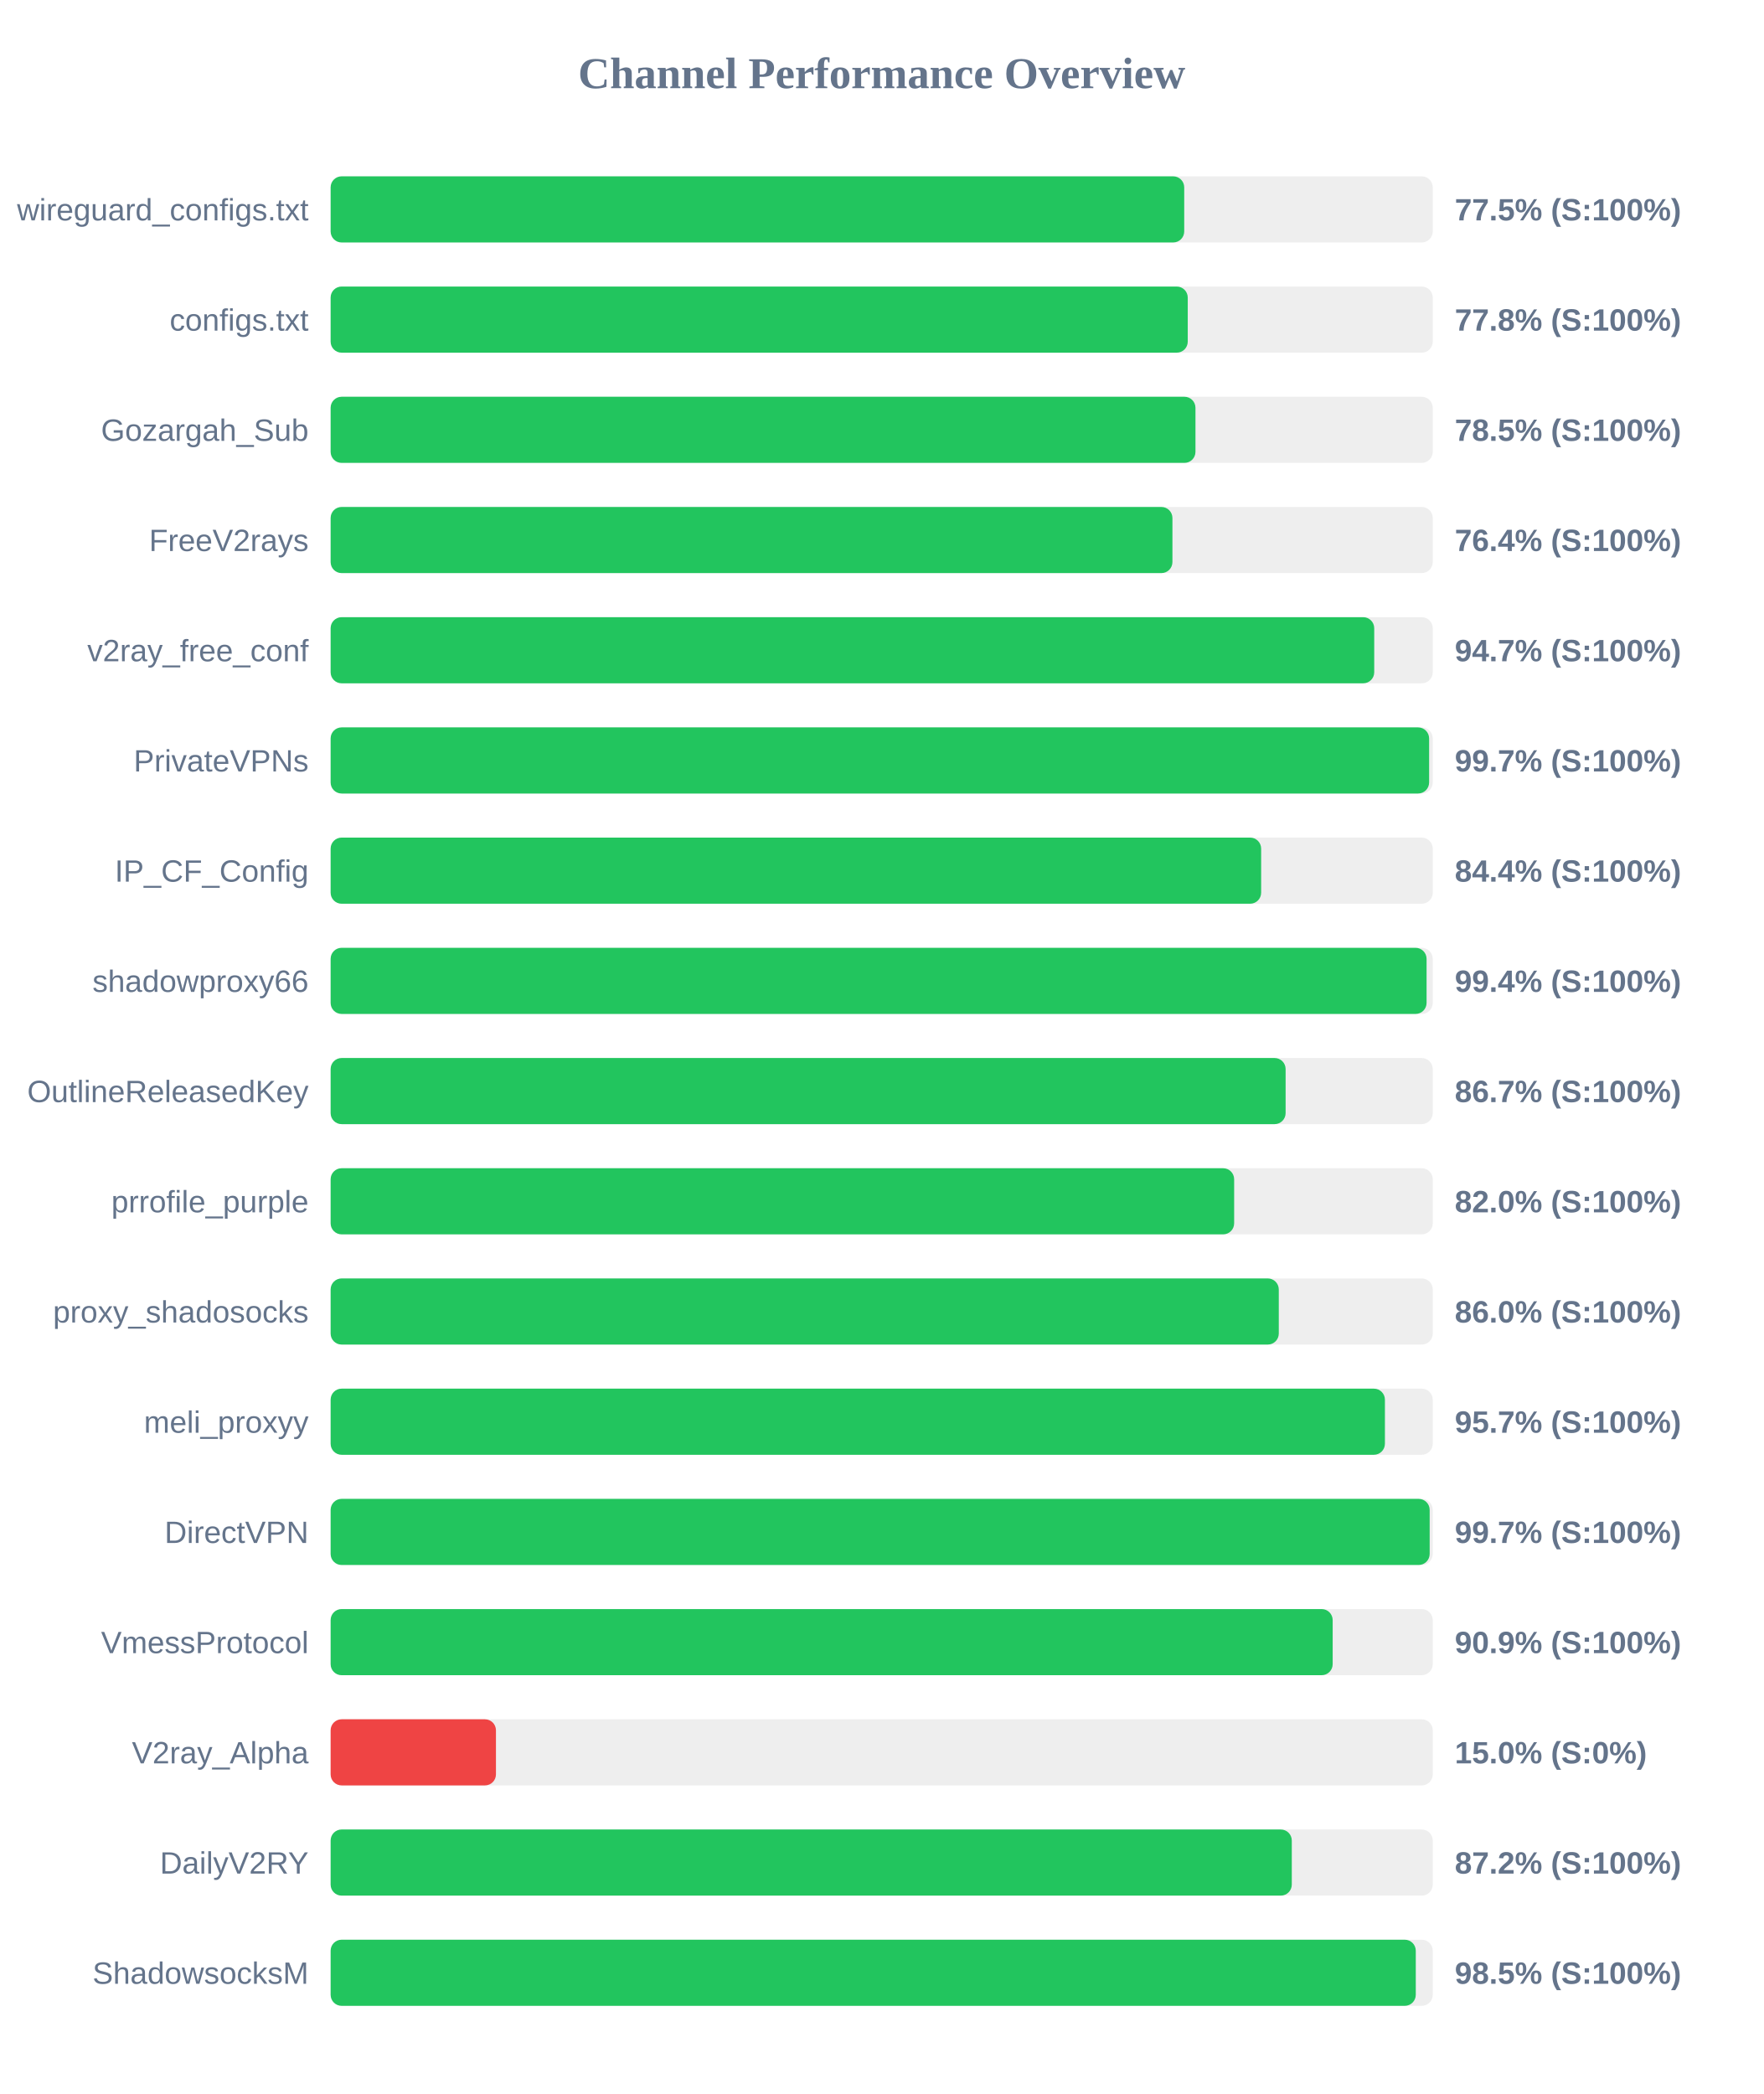
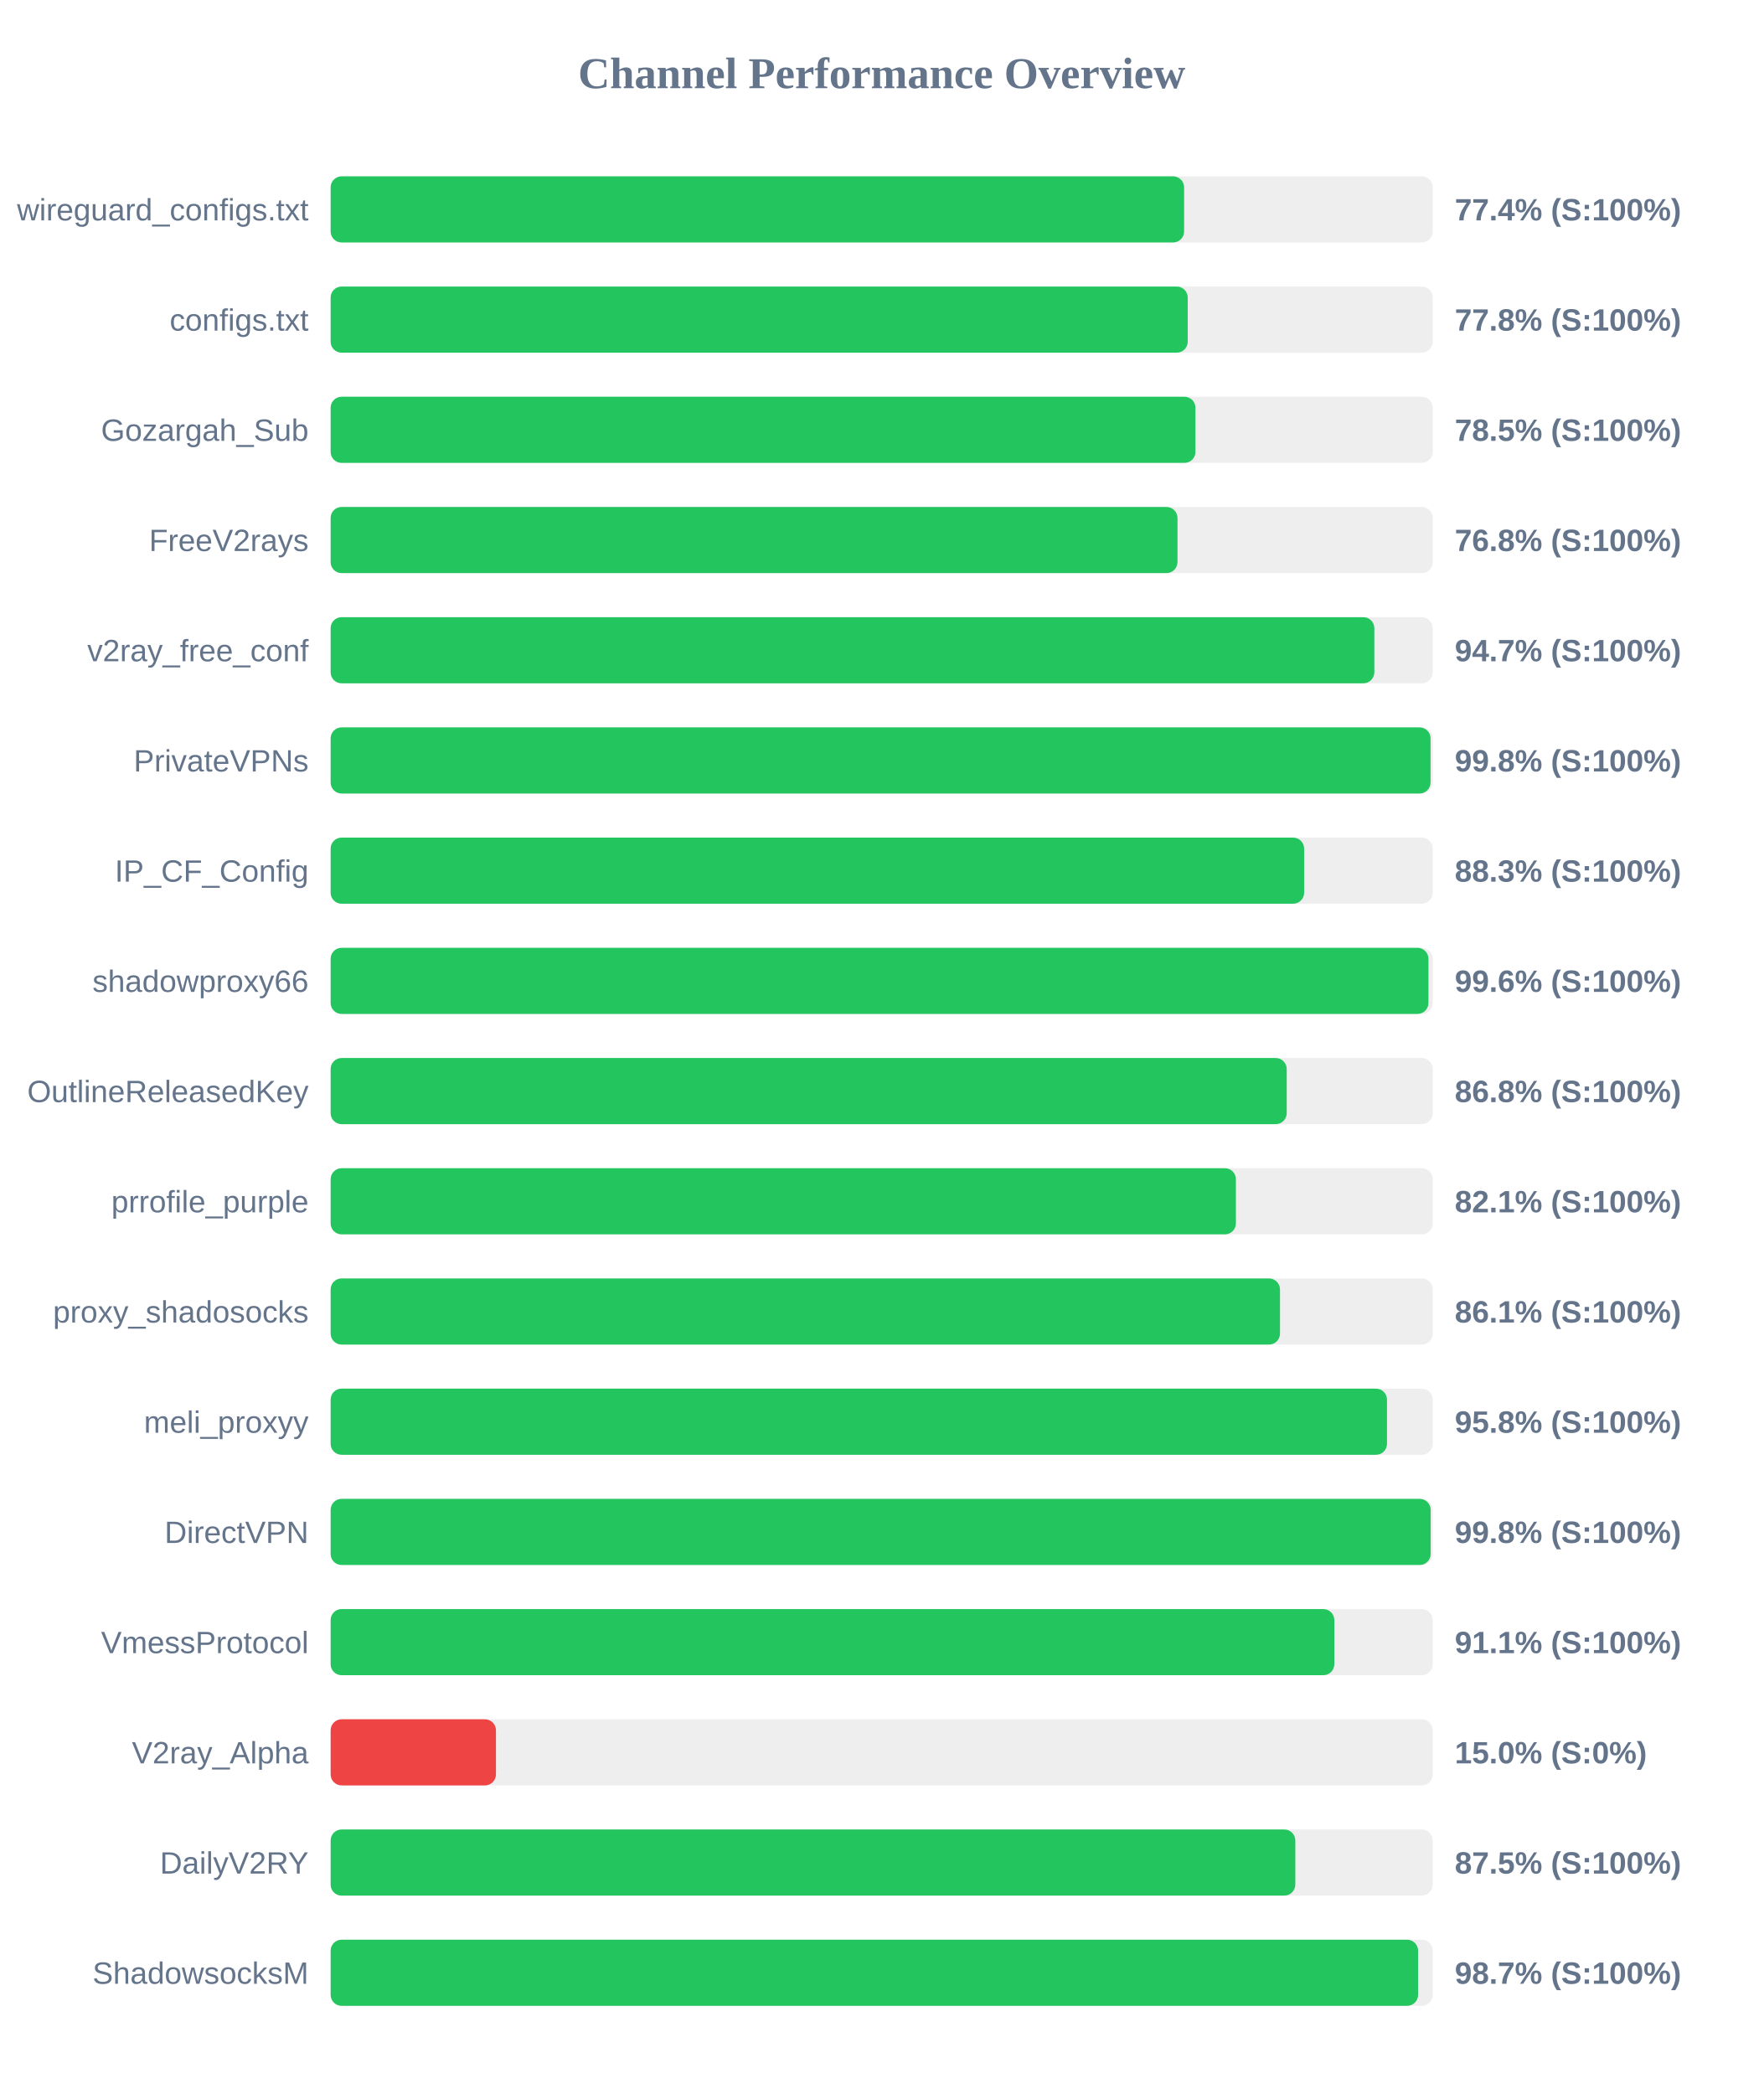
<svg xmlns="http://www.w3.org/2000/svg" width="800" height="950" version="1.1">
  <style>
        .row { font: 14px Arial; fill: #64748b; }
        .score { font: bold 14px Arial; fill: #64748b; }
    </style>
  <text x="400" y="40" text-anchor="middle" font-size="20px" font-weight="bold" fill="#64748b">Channel Performance Overview</text>
  <rect x="150" y="80" width="500" height="30" fill="#eee" rx="5" />
-   <rect x="150" y="80" width="387.25" height="30" fill="#22c55e" rx="5" />
+   <rect x="150" y="80" width="387.2" height="30" fill="#22c55e" rx="5" />
  <text x="140" y="100" text-anchor="end" class="row">wireguard_configs.txt</text>
-   <text x="660" y="100" text-anchor="start" class="score">77.5% (S:100%)</text>
+   <text x="660" y="100" text-anchor="start" class="score">77.4% (S:100%)</text>
  <rect x="150" y="130" width="500" height="30" fill="#eee" rx="5" />
  <rect x="150" y="130" width="388.85" height="30" fill="#22c55e" rx="5" />
  <text x="140" y="150" text-anchor="end" class="row">configs.txt</text>
  <text x="660" y="150" text-anchor="start" class="score">77.8% (S:100%)</text>
  <rect x="150" y="180" width="500" height="30" fill="#eee" rx="5" />
  <rect x="150" y="180" width="392.35" height="30" fill="#22c55e" rx="5" />
  <text x="140" y="200" text-anchor="end" class="row">Gozargah_Sub</text>
  <text x="660" y="200" text-anchor="start" class="score">78.5% (S:100%)</text>
  <rect x="150" y="230" width="500" height="30" fill="#eee" rx="5" />
-   <rect x="150" y="230" width="381.9" height="30" fill="#22c55e" rx="5" />
+   <rect x="150" y="230" width="384.2" height="30" fill="#22c55e" rx="5" />
  <text x="140" y="250" text-anchor="end" class="row">FreeV2rays</text>
-   <text x="660" y="250" text-anchor="start" class="score">76.4% (S:100%)</text>
+   <text x="660" y="250" text-anchor="start" class="score">76.8% (S:100%)</text>
  <rect x="150" y="280" width="500" height="30" fill="#eee" rx="5" />
-   <rect x="150" y="280" width="473.45" height="30" fill="#22c55e" rx="5" />
+   <rect x="150" y="280" width="473.5" height="30" fill="#22c55e" rx="5" />
  <text x="140" y="300" text-anchor="end" class="row">v2ray_free_conf</text>
  <text x="660" y="300" text-anchor="start" class="score">94.7% (S:100%)</text>
  <rect x="150" y="330" width="500" height="30" fill="#eee" rx="5" />
-   <rect x="150" y="330" width="498.35" height="30" fill="#22c55e" rx="5" />
+   <rect x="150" y="330" width="499.0" height="30" fill="#22c55e" rx="5" />
  <text x="140" y="350" text-anchor="end" class="row">PrivateVPNs</text>
-   <text x="660" y="350" text-anchor="start" class="score">99.7% (S:100%)</text>
+   <text x="660" y="350" text-anchor="start" class="score">99.8% (S:100%)</text>
  <rect x="150" y="380" width="500" height="30" fill="#eee" rx="5" />
-   <rect x="150" y="380" width="422.15" height="30" fill="#22c55e" rx="5" />
+   <rect x="150" y="380" width="441.65" height="30" fill="#22c55e" rx="5" />
  <text x="140" y="400" text-anchor="end" class="row">IP_CF_Config</text>
-   <text x="660" y="400" text-anchor="start" class="score">84.4% (S:100%)</text>
+   <text x="660" y="400" text-anchor="start" class="score">88.3% (S:100%)</text>
  <rect x="150" y="430" width="500" height="30" fill="#eee" rx="5" />
-   <rect x="150" y="430" width="497.2" height="30" fill="#22c55e" rx="5" />
+   <rect x="150" y="430" width="498.05" height="30" fill="#22c55e" rx="5" />
  <text x="140" y="450" text-anchor="end" class="row">shadowproxy66</text>
-   <text x="660" y="450" text-anchor="start" class="score">99.4% (S:100%)</text>
+   <text x="660" y="450" text-anchor="start" class="score">99.6% (S:100%)</text>
  <rect x="150" y="480" width="500" height="30" fill="#eee" rx="5" />
-   <rect x="150" y="480" width="433.25" height="30" fill="#22c55e" rx="5" />
+   <rect x="150" y="480" width="433.75" height="30" fill="#22c55e" rx="5" />
  <text x="140" y="500" text-anchor="end" class="row">OutlineReleasedKey</text>
-   <text x="660" y="500" text-anchor="start" class="score">86.7% (S:100%)</text>
+   <text x="660" y="500" text-anchor="start" class="score">86.8% (S:100%)</text>
  <rect x="150" y="530" width="500" height="30" fill="#eee" rx="5" />
-   <rect x="150" y="530" width="409.9" height="30" fill="#22c55e" rx="5" />
+   <rect x="150" y="530" width="410.7" height="30" fill="#22c55e" rx="5" />
  <text x="140" y="550" text-anchor="end" class="row">prrofile_purple</text>
-   <text x="660" y="550" text-anchor="start" class="score">82.0% (S:100%)</text>
+   <text x="660" y="550" text-anchor="start" class="score">82.1% (S:100%)</text>
  <rect x="150" y="580" width="500" height="30" fill="#eee" rx="5" />
-   <rect x="150" y="580" width="430.15" height="30" fill="#22c55e" rx="5" />
+   <rect x="150" y="580" width="430.7" height="30" fill="#22c55e" rx="5" />
  <text x="140" y="600" text-anchor="end" class="row">proxy_shadosocks</text>
-   <text x="660" y="600" text-anchor="start" class="score">86.0% (S:100%)</text>
+   <text x="660" y="600" text-anchor="start" class="score">86.1% (S:100%)</text>
  <rect x="150" y="630" width="500" height="30" fill="#eee" rx="5" />
-   <rect x="150" y="630" width="478.3" height="30" fill="#22c55e" rx="5" />
+   <rect x="150" y="630" width="479.25" height="30" fill="#22c55e" rx="5" />
  <text x="140" y="650" text-anchor="end" class="row">meli_proxyy</text>
-   <text x="660" y="650" text-anchor="start" class="score">95.7% (S:100%)</text>
+   <text x="660" y="650" text-anchor="start" class="score">95.8% (S:100%)</text>
  <rect x="150" y="680" width="500" height="30" fill="#eee" rx="5" />
-   <rect x="150" y="680" width="498.6" height="30" fill="#22c55e" rx="5" />
+   <rect x="150" y="680" width="499.05" height="30" fill="#22c55e" rx="5" />
  <text x="140" y="700" text-anchor="end" class="row">DirectVPN</text>
-   <text x="660" y="700" text-anchor="start" class="score">99.7% (S:100%)</text>
+   <text x="660" y="700" text-anchor="start" class="score">99.8% (S:100%)</text>
  <rect x="150" y="730" width="500" height="30" fill="#eee" rx="5" />
-   <rect x="150" y="730" width="454.6" height="30" fill="#22c55e" rx="5" />
+   <rect x="150" y="730" width="455.35" height="30" fill="#22c55e" rx="5" />
  <text x="140" y="750" text-anchor="end" class="row">VmessProtocol</text>
-   <text x="660" y="750" text-anchor="start" class="score">90.9% (S:100%)</text>
+   <text x="660" y="750" text-anchor="start" class="score">91.1% (S:100%)</text>
  <rect x="150" y="780" width="500" height="30" fill="#eee" rx="5" />
  <rect x="150" y="780" width="75.0" height="30" fill="#ef4444" rx="5" />
  <text x="140" y="800" text-anchor="end" class="row">V2ray_Alpha</text>
  <text x="660" y="800" text-anchor="start" class="score">15.0% (S:0%)</text>
  <rect x="150" y="830" width="500" height="30" fill="#eee" rx="5" />
-   <rect x="150" y="830" width="436.05" height="30" fill="#22c55e" rx="5" />
+   <rect x="150" y="830" width="437.65" height="30" fill="#22c55e" rx="5" />
  <text x="140" y="850" text-anchor="end" class="row">DailyV2RY</text>
-   <text x="660" y="850" text-anchor="start" class="score">87.2% (S:100%)</text>
+   <text x="660" y="850" text-anchor="start" class="score">87.5% (S:100%)</text>
  <rect x="150" y="880" width="500" height="30" fill="#eee" rx="5" />
-   <rect x="150" y="880" width="492.3" height="30" fill="#22c55e" rx="5" />
+   <rect x="150" y="880" width="493.35" height="30" fill="#22c55e" rx="5" />
  <text x="140" y="900" text-anchor="end" class="row">ShadowsocksM</text>
-   <text x="660" y="900" text-anchor="start" class="score">98.5% (S:100%)</text>
+   <text x="660" y="900" text-anchor="start" class="score">98.7% (S:100%)</text>
</svg>
